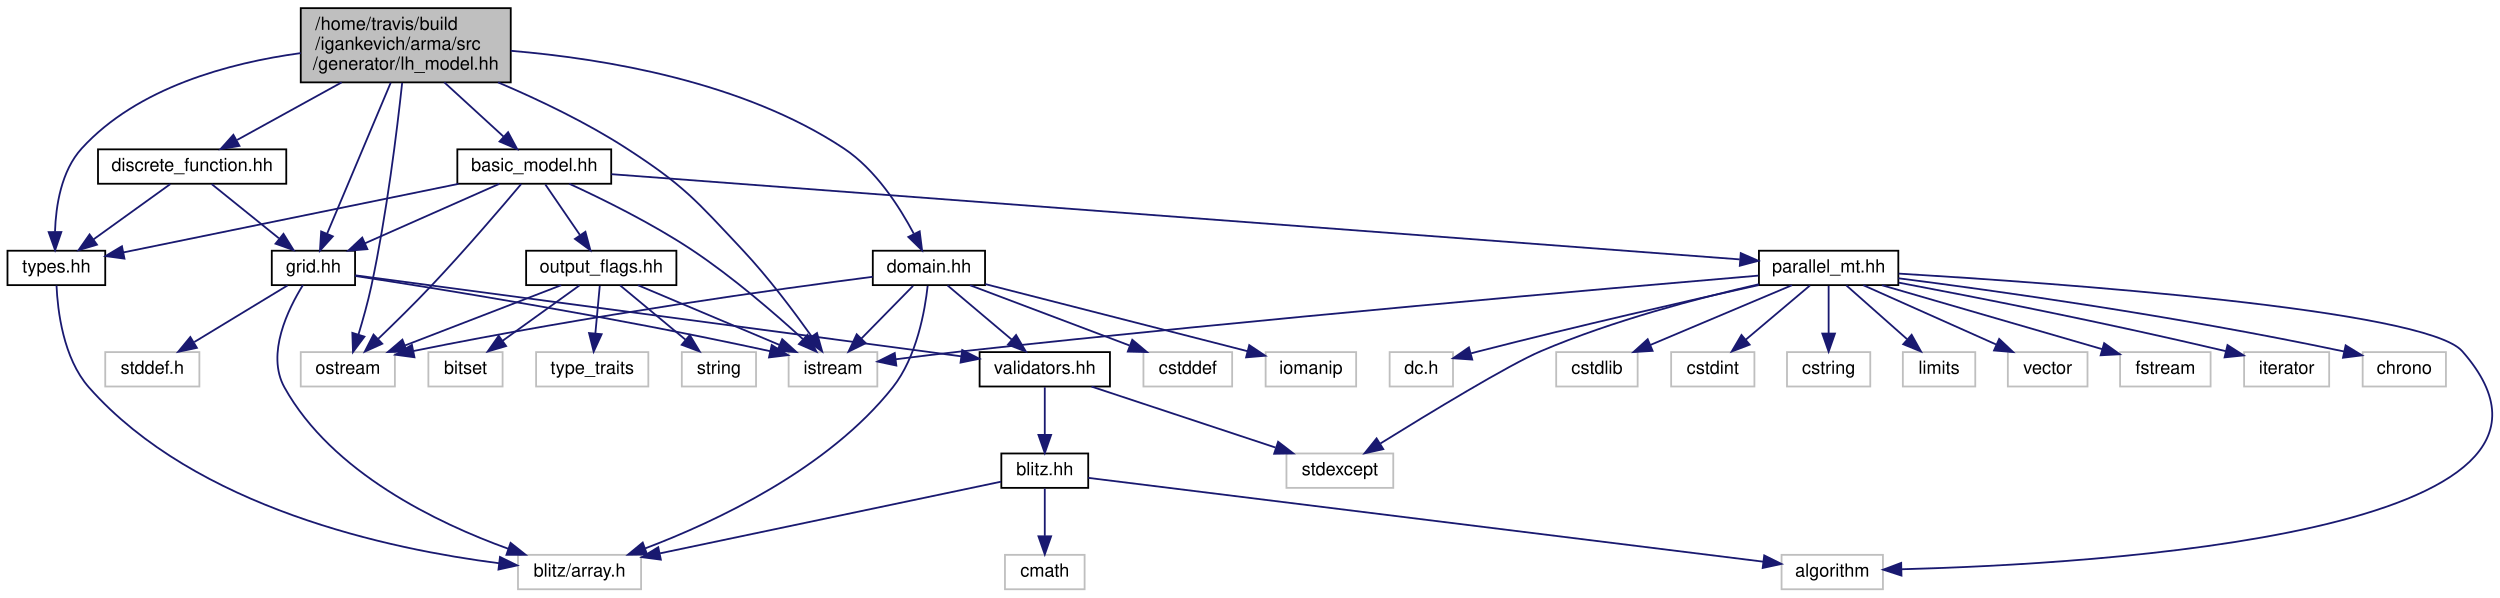
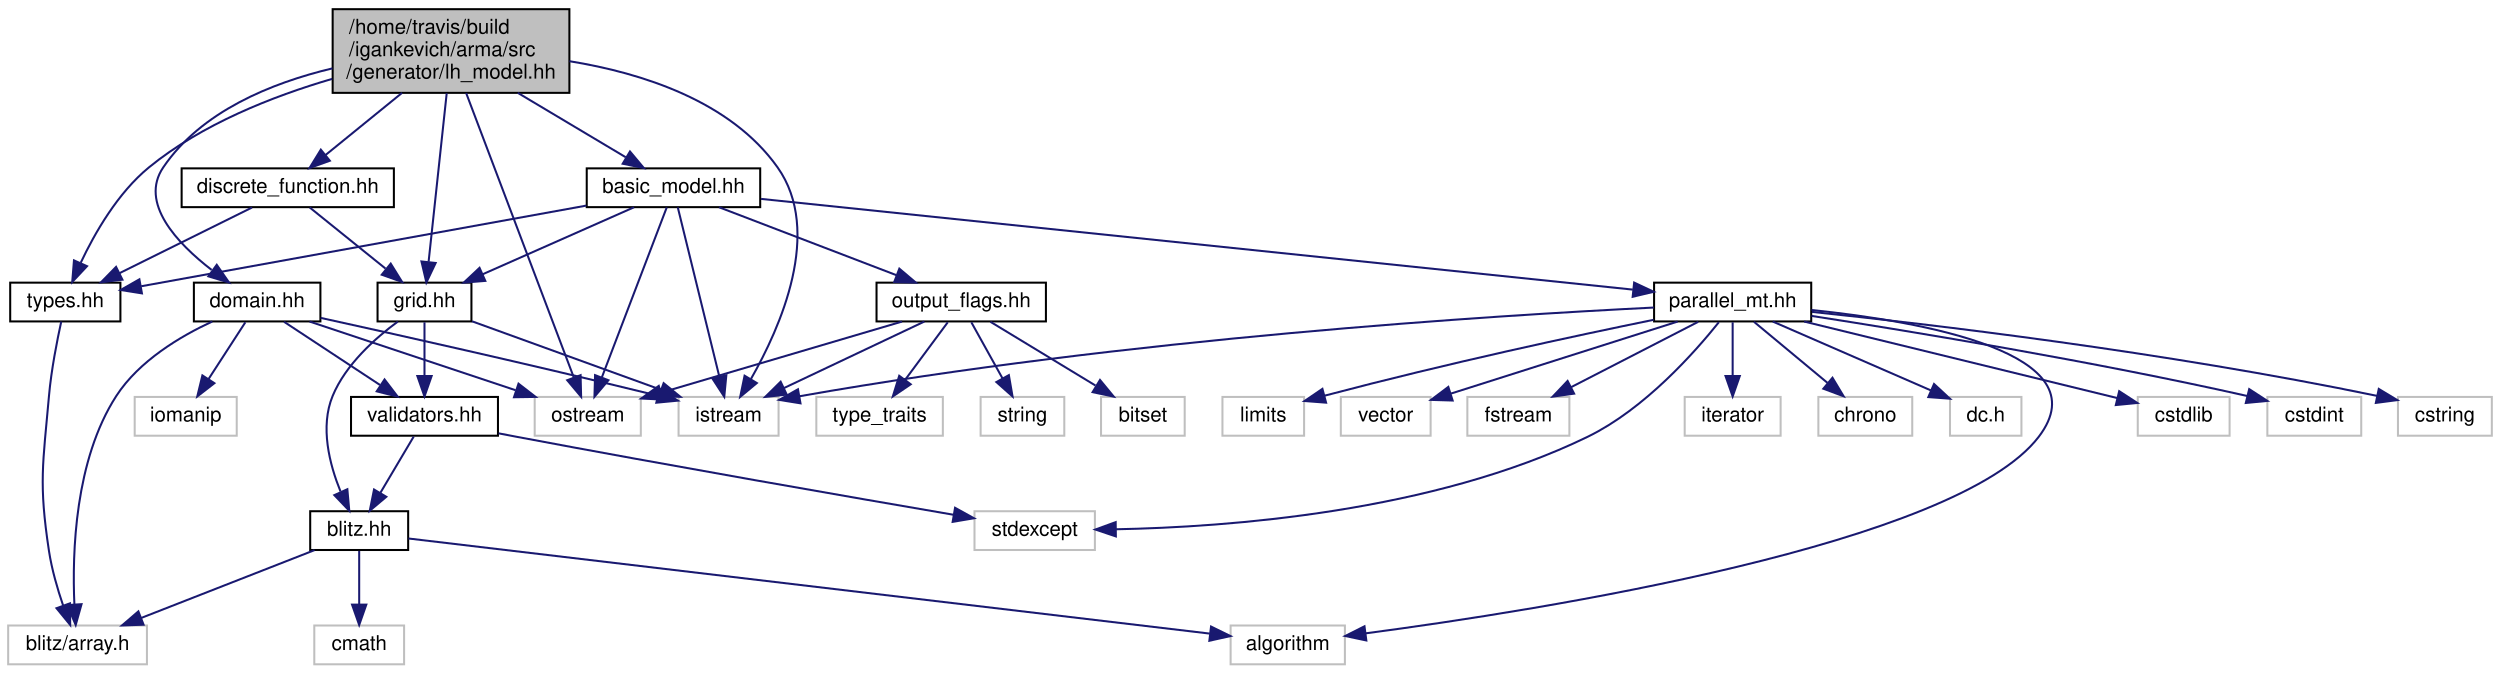
- <svg xmlns="http://www.w3.org/2000/svg" xmlns:xlink="http://www.w3.org/1999/xlink" width="1381pt" height="330pt" viewBox="0.00 0.00 1380.73 330.00">
+ <svg xmlns="http://www.w3.org/2000/svg" xmlns:xlink="http://www.w3.org/1999/xlink" width="1225pt" height="330pt" viewBox="0.00 0.00 1225.00 330.00">
  <g id="graph0" class="graph" transform="scale(1 1) rotate(0) translate(4 326)">
    <g id="node1" class="node">
-       <polygon fill="#bfbfbf" stroke="black" points="162,-280.5 162,-321.5 278,-321.5 278,-280.5 162,-280.5" />
-       <text text-anchor="start" x="170" y="-309.5" font-family="Helvetica,sans-Serif" font-size="10.00">/home/travis/build</text>
-       <text text-anchor="start" x="170" y="-298.5" font-family="Helvetica,sans-Serif" font-size="10.00">/igankevich/arma/src</text>
-       <text text-anchor="middle" x="220" y="-287.5" font-family="Helvetica,sans-Serif" font-size="10.00">/generator/lh_model.hh</text>
+       <polygon fill="#bfbfbf" stroke="black" points="159,-280.5 159,-321.5 275,-321.5 275,-280.5 159,-280.5" />
+       <text text-anchor="start" x="167" y="-309.5" font-family="Helvetica,sans-Serif" font-size="10.00">/home/travis/build</text>
+       <text text-anchor="start" x="167" y="-298.5" font-family="Helvetica,sans-Serif" font-size="10.00">/igankevich/arma/src</text>
+       <text text-anchor="middle" x="217" y="-287.5" font-family="Helvetica,sans-Serif" font-size="10.00">/generator/lh_model.hh</text>
    </g>
    <g id="node2" class="node">
-       <polygon fill="none" stroke="#bfbfbf" points="431.5,-112.5 431.5,-131.5 480.5,-131.5 480.5,-112.5 431.5,-112.5" />
-       <text text-anchor="middle" x="456" y="-119.5" font-family="Helvetica,sans-Serif" font-size="10.00">istream</text>
+       <polygon fill="none" stroke="#bfbfbf" points="328.5,-112.5 328.5,-131.5 377.5,-131.5 377.5,-112.5 328.5,-112.5" />
+       <text text-anchor="middle" x="353" y="-119.5" font-family="Helvetica,sans-Serif" font-size="10.00">istream</text>
    </g>
    <g id="edge1" class="edge">
-       <path fill="none" stroke="midnightblue" d="M270.98,-280.498C293.533,-270.901 319.894,-258.313 342,-244 373.727,-223.459 380.131,-215.556 406,-188 420.251,-172.819 434.538,-153.77 444.168,-140.226" />
-       <polygon fill="midnightblue" stroke="midnightblue" points="447.168,-142.045 450.034,-131.845 441.433,-138.031 447.168,-142.045" />
+       <path fill="none" stroke="midnightblue" d="M275.036,-296.012C310.773,-290.205 354.01,-276.404 377,-244 399.318,-212.544 378.357,-165.463 363.965,-140.309" />
+       <polygon fill="midnightblue" stroke="midnightblue" points="366.847,-138.309 358.698,-131.539 360.846,-141.913 366.847,-138.309" />
    </g>
    <g id="node3" class="node">
-       <polygon fill="none" stroke="#bfbfbf" points="162,-112.5 162,-131.5 214,-131.5 214,-112.5 162,-112.5" />
-       <text text-anchor="middle" x="188" y="-119.5" font-family="Helvetica,sans-Serif" font-size="10.00">ostream</text>
+       <polygon fill="none" stroke="#bfbfbf" points="258,-112.5 258,-131.5 310,-131.5 310,-112.5 258,-112.5" />
+       <text text-anchor="middle" x="284" y="-119.5" font-family="Helvetica,sans-Serif" font-size="10.00">ostream</text>
    </g>
    <g id="edge2" class="edge">
-       <path fill="none" stroke="midnightblue" d="M218.011,-280.169C215.21,-254.211 209.481,-207.383 201,-168 199.072,-159.045 196.324,-149.259 193.85,-141.106" />
-       <polygon fill="midnightblue" stroke="midnightblue" points="197.181,-140.031 190.849,-131.537 190.502,-142.126 197.181,-140.031" />
+       <path fill="none" stroke="midnightblue" d="M224.426,-280.382C237.523,-245.783 264.534,-174.425 277.184,-141.006" />
+       <polygon fill="midnightblue" stroke="midnightblue" points="280.484,-142.175 280.751,-131.584 273.937,-139.697 280.484,-142.175" />
    </g>
    <g id="node4" class="node">
      <g id="a_node4">
        <a xlink:href="types_8hh.html" target="_top" xlink:title="types.hh">
-           <polygon fill="none" stroke="black" points="0,-168.5 0,-187.5 54,-187.5 54,-168.5 0,-168.5" />
-           <text text-anchor="middle" x="27" y="-175.5" font-family="Helvetica,sans-Serif" font-size="10.00">types.hh</text>
+           <polygon fill="none" stroke="black" points="1,-168.5 1,-187.5 55,-187.5 55,-168.5 1,-168.5" />
+           <text text-anchor="middle" x="28" y="-175.5" font-family="Helvetica,sans-Serif" font-size="10.00">types.hh</text>
        </a>
      </g>
    </g>
    <g id="edge3" class="edge">
-       <path fill="none" stroke="midnightblue" d="M161.98,-296.664C122.387,-291.26 71.734,-277.668 41,-244 29.701,-231.622 26.715,-212.377 26.247,-198.036" />
-       <polygon fill="midnightblue" stroke="midnightblue" points="29.748,-197.828 26.301,-187.81 22.748,-197.791 29.748,-197.828" />
+       <path fill="none" stroke="midnightblue" d="M158.776,-287.355C129.502,-278.802 94.851,-265.115 69,-244 53.7,-231.503 42.383,-211.719 35.56,-197.257" />
+       <polygon fill="midnightblue" stroke="midnightblue" points="38.643,-195.574 31.393,-187.847 32.242,-198.408 38.643,-195.574" />
    </g>
    <g id="node6" class="node">
      <g id="a_node6">
        <a xlink:href="discrete__function_8hh.html" target="_top" xlink:title="discrete_function.hh">
-           <polygon fill="none" stroke="black" points="50,-224.5 50,-243.5 154,-243.5 154,-224.5 50,-224.5" />
-           <text text-anchor="middle" x="102" y="-231.5" font-family="Helvetica,sans-Serif" font-size="10.00">discrete_function.hh</text>
+           <polygon fill="none" stroke="black" points="85,-224.5 85,-243.5 189,-243.5 189,-224.5 85,-224.5" />
+           <text text-anchor="middle" x="137" y="-231.5" font-family="Helvetica,sans-Serif" font-size="10.00">discrete_function.hh</text>
        </a>
      </g>
    </g>
    <g id="edge5" class="edge">
-       <path fill="none" stroke="midnightblue" d="M184.596,-280.498C165.983,-270.245 143.618,-257.925 126.857,-248.693" />
-       <polygon fill="midnightblue" stroke="midnightblue" points="128.155,-245.412 117.708,-243.652 124.778,-251.543 128.155,-245.412" />
+       <path fill="none" stroke="midnightblue" d="M192.997,-280.498C180.968,-270.724 166.627,-259.072 155.47,-250.007" />
+       <polygon fill="midnightblue" stroke="midnightblue" points="157.617,-247.242 147.649,-243.652 153.203,-252.675 157.617,-247.242" />
    </g>
    <g id="node7" class="node">
      <g id="a_node7">
        <a xlink:href="grid_8hh.html" target="_top" xlink:title="grid.hh">
-           <polygon fill="none" stroke="black" points="146,-168.5 146,-187.5 192,-187.5 192,-168.5 146,-168.5" />
-           <text text-anchor="middle" x="169" y="-175.5" font-family="Helvetica,sans-Serif" font-size="10.00">grid.hh</text>
-         </a>
-       </g>
-     </g>
-     <g id="edge24" class="edge">
-       <path fill="none" stroke="midnightblue" d="M211.692,-280.29C201.946,-257.166 185.927,-219.16 176.529,-196.864" />
-       <polygon fill="midnightblue" stroke="midnightblue" points="179.723,-195.43 172.614,-187.575 173.273,-198.149 179.723,-195.43" />
-     </g>
-     <g id="node14" class="node">
-       <g id="a_node14">
+           <polygon fill="none" stroke="black" points="181,-168.5 181,-187.5 227,-187.5 227,-168.5 181,-168.5" />
+           <text text-anchor="middle" x="204" y="-175.5" font-family="Helvetica,sans-Serif" font-size="10.00">grid.hh</text>
+         </a>
+       </g>
+     </g>
+     <g id="edge22" class="edge">
+       <path fill="none" stroke="midnightblue" d="M214.882,-280.29C212.432,-257.48 208.425,-220.189 206.018,-197.781" />
+       <polygon fill="midnightblue" stroke="midnightblue" points="209.47,-197.144 204.921,-187.575 202.51,-197.891 209.47,-197.144" />
+     </g>
+     <g id="node13" class="node">
+       <g id="a_node13">
        <a xlink:href="domain_8hh.html" target="_top" xlink:title="domain.hh">
-           <polygon fill="none" stroke="black" points="478,-168.5 478,-187.5 540,-187.5 540,-168.5 478,-168.5" />
-           <text text-anchor="middle" x="509" y="-175.5" font-family="Helvetica,sans-Serif" font-size="10.00">domain.hh</text>
-         </a>
-       </g>
-     </g>
-     <g id="edge17" class="edge">
-       <path fill="none" stroke="midnightblue" d="M278.036,-297.929C330.088,-293.577 406.582,-280.791 462,-244 479.533,-232.36 492.745,-211.811 500.627,-196.928" />
-       <polygon fill="midnightblue" stroke="midnightblue" points="503.893,-198.22 505.22,-187.709 497.628,-195.099 503.893,-198.22" />
-     </g>
-     <g id="node17" class="node">
-       <g id="a_node17">
+           <polygon fill="none" stroke="black" points="91,-168.5 91,-187.5 153,-187.5 153,-168.5 91,-168.5" />
+           <text text-anchor="middle" x="122" y="-175.5" font-family="Helvetica,sans-Serif" font-size="10.00">domain.hh</text>
+         </a>
+       </g>
+     </g>
+     <g id="edge16" class="edge">
+       <path fill="none" stroke="midnightblue" d="M158.908,-292.501C128.815,-285.342 94.565,-271.35 76,-244 64.165,-226.565 82.732,-206.848 99.693,-193.747" />
+       <polygon fill="midnightblue" stroke="midnightblue" points="102.204,-196.25 108.247,-187.547 98.096,-190.582 102.204,-196.25" />
+     </g>
+     <g id="node15" class="node">
+       <g id="a_node15">
        <a xlink:href="basic__model_8hh.html" target="_top" xlink:title="basic_model.hh">
-           <polygon fill="none" stroke="black" points="248.5,-224.5 248.5,-243.5 333.5,-243.5 333.5,-224.5 248.5,-224.5" />
-           <text text-anchor="middle" x="291" y="-231.5" font-family="Helvetica,sans-Serif" font-size="10.00">basic_model.hh</text>
-         </a>
-       </g>
-     </g>
-     <g id="edge25" class="edge">
-       <path fill="none" stroke="midnightblue" d="M241.302,-280.498C251.769,-270.915 264.208,-259.528 274.022,-250.543" />
-       <polygon fill="midnightblue" stroke="midnightblue" points="276.536,-252.987 281.549,-243.652 271.81,-247.824 276.536,-252.987" />
+           <polygon fill="none" stroke="black" points="283.5,-224.5 283.5,-243.5 368.5,-243.5 368.5,-224.5 283.5,-224.5" />
+           <text text-anchor="middle" x="326" y="-231.5" font-family="Helvetica,sans-Serif" font-size="10.00">basic_model.hh</text>
+         </a>
+       </g>
+     </g>
+     <g id="edge23" class="edge">
+       <path fill="none" stroke="midnightblue" d="M249.704,-280.498C266.737,-270.34 287.171,-258.155 302.603,-248.952" />
+       <polygon fill="midnightblue" stroke="midnightblue" points="304.694,-251.78 311.49,-243.652 301.109,-245.768 304.694,-251.78" />
    </g>
    <g id="node5" class="node">
-       <polygon fill="none" stroke="#bfbfbf" points="282,-0.5 282,-19.5 350,-19.5 350,-0.5 282,-0.5" />
-       <text text-anchor="middle" x="316" y="-7.5" font-family="Helvetica,sans-Serif" font-size="10.00">blitz/array.h</text>
+       <polygon fill="none" stroke="#bfbfbf" points="0,-0.5 0,-19.5 68,-19.5 68,-0.5 0,-0.5" />
+       <text text-anchor="middle" x="34" y="-7.5" font-family="Helvetica,sans-Serif" font-size="10.00">blitz/array.h</text>
    </g>
    <g id="edge4" class="edge">
-       <path fill="none" stroke="midnightblue" d="M27.084,-168.298C27.675,-154.659 30.731,-128.143 45,-112 103.94,-45.32 211.174,-22.558 271.573,-14.863" />
-       <polygon fill="midnightblue" stroke="midnightblue" points="272.051,-18.331 281.567,-13.673 271.223,-11.38 272.051,-18.331" />
+       <path fill="none" stroke="midnightblue" d="M26.013,-168.433C24.033,-159.424 21.129,-144.805 20,-132 17.032,-98.353 14.925,-89.394 20,-56 21.367,-47.001 24.19,-37.325 26.945,-29.26" />
+       <polygon fill="midnightblue" stroke="midnightblue" points="30.265,-30.372 30.4,-19.778 23.688,-27.976 30.265,-30.372" />
    </g>
    <g id="edge6" class="edge">
-       <path fill="none" stroke="midnightblue" d="M89.95,-224.324C78.537,-216.107 61.169,-203.602 47.565,-193.807" />
-       <polygon fill="midnightblue" stroke="midnightblue" points="49.43,-190.837 39.269,-187.834 45.34,-196.517 49.43,-190.837" />
+       <path fill="none" stroke="midnightblue" d="M119.487,-224.324C101.928,-215.625 74.669,-202.12 54.469,-192.113" />
+       <polygon fill="midnightblue" stroke="midnightblue" points="55.984,-188.958 45.469,-187.655 52.876,-195.23 55.984,-188.958" />
    </g>
    <g id="edge7" class="edge">
-       <path fill="none" stroke="midnightblue" d="M112.765,-224.324C122.766,-216.263 137.887,-204.077 149.93,-194.369" />
-       <polygon fill="midnightblue" stroke="midnightblue" points="152.45,-196.834 158.039,-187.834 148.057,-191.384 152.45,-196.834" />
+       <path fill="none" stroke="midnightblue" d="M147.765,-224.324C157.766,-216.263 172.887,-204.077 184.93,-194.369" />
+       <polygon fill="midnightblue" stroke="midnightblue" points="187.45,-196.834 193.039,-187.834 183.057,-191.384 187.45,-196.834" />
+     </g>
+     <g id="edge8" class="edge">
+       <path fill="none" stroke="midnightblue" d="M227.281,-168.562C252.175,-159.541 291.855,-145.16 319.971,-134.97" />
+       <polygon fill="midnightblue" stroke="midnightblue" points="321.181,-138.254 329.391,-131.556 318.796,-131.673 321.181,-138.254" />
+     </g>
+     <g id="node8" class="node">
+       <g id="a_node8">
+         <a xlink:href="blitz_8hh.html" target="_top" xlink:title="blitz.hh">
+           <polygon fill="none" stroke="black" points="148,-56.5 148,-75.5 196,-75.5 196,-56.5 148,-56.5" />
+           <text text-anchor="middle" x="172" y="-63.5" font-family="Helvetica,sans-Serif" font-size="10.00">blitz.hh</text>
+         </a>
+       </g>
    </g>
    <g id="edge9" class="edge">
-       <path fill="none" stroke="midnightblue" d="M192.15,-173.54C235.249,-166.957 330.885,-151.695 421.314,-131.996" />
-       <polygon fill="midnightblue" stroke="midnightblue" points="422.162,-135.393 431.175,-129.825 420.657,-128.557 422.162,-135.393" />
-     </g>
-     <g id="edge10" class="edge">
-       <path fill="none" stroke="midnightblue" d="M163.183,-168.479C155.138,-155.537 142.711,-130.48 153,-112 179.201,-64.942 237.388,-37.024 276.667,-22.849" />
-       <polygon fill="midnightblue" stroke="midnightblue" points="277.914,-26.121 286.215,-19.538 275.62,-19.507 277.914,-26.121" />
-     </g>
-     <g id="node8" class="node">
-       <polygon fill="none" stroke="#bfbfbf" points="54,-112.5 54,-131.5 106,-131.5 106,-112.5 54,-112.5" />
-       <text text-anchor="middle" x="80" y="-119.5" font-family="Helvetica,sans-Serif" font-size="10.00">stddef.h</text>
-     </g>
-     <g id="edge8" class="edge">
-       <path fill="none" stroke="midnightblue" d="M154.701,-168.324C140.817,-159.9 119.508,-146.971 103.196,-137.074" />
-       <polygon fill="midnightblue" stroke="midnightblue" points="104.629,-133.85 94.264,-131.655 100.998,-139.834 104.629,-133.85" />
-     </g>
-     <g id="node9" class="node">
-       <g id="a_node9">
-         <a xlink:href="validators_8hh.html" target="_top" xlink:title="validators.hh">
-           <polygon fill="none" stroke="black" points="537,-112.5 537,-131.5 609,-131.5 609,-112.5 537,-112.5" />
-           <text text-anchor="middle" x="573" y="-119.5" font-family="Helvetica,sans-Serif" font-size="10.00">validators.hh</text>
-         </a>
-       </g>
-     </g>
-     <g id="edge11" class="edge">
-       <path fill="none" stroke="midnightblue" d="M192.172,-173.903C256.86,-165.256 440.304,-140.737 526.796,-129.176" />
-       <polygon fill="midnightblue" stroke="midnightblue" points="527.4,-132.626 536.848,-127.832 526.473,-125.688 527.4,-132.626" />
-     </g>
-     <g id="node10" class="node">
-       <polygon fill="none" stroke="#bfbfbf" points="706.5,-56.5 706.5,-75.5 765.5,-75.5 765.5,-56.5 706.5,-56.5" />
-       <text text-anchor="middle" x="736" y="-63.5" font-family="Helvetica,sans-Serif" font-size="10.00">stdexcept</text>
-     </g>
-     <g id="edge12" class="edge">
-       <path fill="none" stroke="midnightblue" d="M598.828,-112.444C626.249,-103.359 669.777,-88.939 700.432,-78.783" />
-       <polygon fill="midnightblue" stroke="midnightblue" points="701.901,-81.984 710.293,-75.516 699.7,-75.339 701.901,-81.984" />
+       <path fill="none" stroke="midnightblue" d="M190.936,-168.436C180.086,-160.471 165.427,-147.515 159,-132 152.745,-116.899 157.432,-98.546 162.845,-85.199" />
+       <polygon fill="midnightblue" stroke="midnightblue" points="166.2,-86.277 167.147,-75.725 159.826,-83.383 166.2,-86.277" />
    </g>
    <g id="node11" class="node">
      <g id="a_node11">
-         <a xlink:href="blitz_8hh.html" target="_top" xlink:title="blitz.hh">
-           <polygon fill="none" stroke="black" points="549,-56.5 549,-75.5 597,-75.5 597,-56.5 549,-56.5" />
-           <text text-anchor="middle" x="573" y="-63.5" font-family="Helvetica,sans-Serif" font-size="10.00">blitz.hh</text>
+         <a xlink:href="validators_8hh.html" target="_top" xlink:title="validators.hh">
+           <polygon fill="none" stroke="black" points="168,-112.5 168,-131.5 240,-131.5 240,-112.5 168,-112.5" />
+           <text text-anchor="middle" x="204" y="-119.5" font-family="Helvetica,sans-Serif" font-size="10.00">validators.hh</text>
        </a>
      </g>
    </g>
    <g id="edge13" class="edge">
-       <path fill="none" stroke="midnightblue" d="M573,-112.083C573,-105.006 573,-94.861 573,-85.987" />
-       <polygon fill="midnightblue" stroke="midnightblue" points="576.5,-85.751 573,-75.751 569.5,-85.751 576.5,-85.751" />
-     </g>
-     <g id="edge16" class="edge">
-       <path fill="none" stroke="midnightblue" d="M548.822,-59.92C505.74,-50.868 415.105,-31.823 360.496,-20.349" />
-       <polygon fill="midnightblue" stroke="midnightblue" points="360.915,-16.861 350.409,-18.23 359.476,-23.712 360.915,-16.861" />
+       <path fill="none" stroke="midnightblue" d="M204,-168.083C204,-161.006 204,-150.861 204,-141.986" />
+       <polygon fill="midnightblue" stroke="midnightblue" points="207.5,-141.751 204,-131.751 200.5,-141.751 207.5,-141.751" />
+     </g>
+     <g id="edge11" class="edge">
+       <path fill="none" stroke="midnightblue" d="M150.133,-56.444C127.221,-47.478 91.025,-33.314 65.133,-23.183" />
+       <polygon fill="midnightblue" stroke="midnightblue" points="66.352,-19.901 55.764,-19.516 63.801,-26.42 66.352,-19.901" />
+     </g>
+     <g id="node9" class="node">
+       <polygon fill="none" stroke="#bfbfbf" points="599,-0.5 599,-19.5 655,-19.5 655,-0.5 599,-0.5" />
+       <text text-anchor="middle" x="627" y="-7.5" font-family="Helvetica,sans-Serif" font-size="10.00">algorithm</text>
+     </g>
+     <g id="edge10" class="edge">
+       <path fill="none" stroke="midnightblue" d="M196.142,-62.135C270.719,-53.284 497.869,-26.325 588.787,-15.535" />
+       <polygon fill="midnightblue" stroke="midnightblue" points="589.41,-18.986 598.928,-14.332 588.585,-12.035 589.41,-18.986" />
+     </g>
+     <g id="node10" class="node">
+       <polygon fill="none" stroke="#bfbfbf" points="150,-0.5 150,-19.5 194,-19.5 194,-0.5 150,-0.5" />
+       <text text-anchor="middle" x="172" y="-7.5" font-family="Helvetica,sans-Serif" font-size="10.00">cmath</text>
+     </g>
+     <g id="edge12" class="edge">
+       <path fill="none" stroke="midnightblue" d="M172,-56.083C172,-49.006 172,-38.861 172,-29.986" />
+       <polygon fill="midnightblue" stroke="midnightblue" points="175.5,-29.751 172,-19.751 168.5,-29.751 175.5,-29.751" />
+     </g>
+     <g id="edge15" class="edge">
+       <path fill="none" stroke="midnightblue" d="M198.716,-112.083C194.289,-104.613 187.837,-93.724 182.382,-84.52" />
+       <polygon fill="midnightblue" stroke="midnightblue" points="185.295,-82.57 177.186,-75.751 179.273,-86.138 185.295,-82.57" />
    </g>
    <g id="node12" class="node">
-       <polygon fill="none" stroke="#bfbfbf" points="551,-0.5 551,-19.5 595,-19.5 595,-0.5 551,-0.5" />
-       <text text-anchor="middle" x="573" y="-7.5" font-family="Helvetica,sans-Serif" font-size="10.00">cmath</text>
+       <polygon fill="none" stroke="#bfbfbf" points="473.5,-56.5 473.5,-75.5 532.5,-75.5 532.5,-56.5 473.5,-56.5" />
+       <text text-anchor="middle" x="503" y="-63.5" font-family="Helvetica,sans-Serif" font-size="10.00">stdexcept</text>
    </g>
    <g id="edge14" class="edge">
-       <path fill="none" stroke="midnightblue" d="M573,-56.083C573,-49.006 573,-38.861 573,-29.986" />
-       <polygon fill="midnightblue" stroke="midnightblue" points="576.5,-29.751 573,-19.751 569.5,-29.751 576.5,-29.751" />
-     </g>
-     <g id="node13" class="node">
-       <polygon fill="none" stroke="#bfbfbf" points="980,-0.5 980,-19.5 1036,-19.5 1036,-0.5 980,-0.5" />
-       <text text-anchor="middle" x="1008" y="-7.5" font-family="Helvetica,sans-Serif" font-size="10.00">algorithm</text>
-     </g>
-     <g id="edge15" class="edge">
-       <path fill="none" stroke="midnightblue" d="M597.007,-62.02C668.806,-53.107 882.316,-26.602 969.883,-15.732" />
-       <polygon fill="midnightblue" stroke="midnightblue" points="970.427,-19.191 979.92,-14.486 969.564,-12.245 970.427,-19.191" />
+       <path fill="none" stroke="midnightblue" d="M240.336,-113.661C243.266,-113.091 246.181,-112.531 249,-112 324.598,-97.745 413.109,-82.359 463.163,-73.778" />
+       <polygon fill="midnightblue" stroke="midnightblue" points="463.976,-77.19 473.242,-72.053 462.795,-70.29 463.976,-77.19" />
+     </g>
+     <g id="edge17" class="edge">
+       <path fill="none" stroke="midnightblue" d="M153.127,-170.235C190.123,-162.118 253.958,-147.878 318.243,-132.122" />
+       <polygon fill="midnightblue" stroke="midnightblue" points="319.27,-135.474 328.143,-129.685 317.596,-128.677 319.27,-135.474" />
+     </g>
+     <g id="edge18" class="edge">
+       <path fill="none" stroke="midnightblue" d="M147.669,-168.444C174.923,-159.359 218.184,-144.939 248.651,-134.783" />
+       <polygon fill="midnightblue" stroke="midnightblue" points="250.071,-137.999 258.451,-131.516 247.857,-131.358 250.071,-137.999" />
+     </g>
+     <g id="edge20" class="edge">
+       <path fill="none" stroke="midnightblue" d="M100.031,-168.473C84.338,-161.199 64.111,-149.17 53,-132 32.664,-100.572 31.311,-55.151 32.451,-29.842" />
+       <polygon fill="midnightblue" stroke="midnightblue" points="35.951,-29.953 33.09,-19.751 28.965,-29.51 35.951,-29.953" />
+     </g>
+     <g id="edge21" class="edge">
+       <path fill="none" stroke="midnightblue" d="M135.175,-168.324C147.847,-159.979 167.233,-147.212 182.206,-137.352" />
+       <polygon fill="midnightblue" stroke="midnightblue" points="184.431,-140.078 190.858,-131.655 180.581,-134.231 184.431,-140.078" />
+     </g>
+     <g id="node14" class="node">
+       <polygon fill="none" stroke="#bfbfbf" points="62,-112.5 62,-131.5 112,-131.5 112,-112.5 62,-112.5" />
+       <text text-anchor="middle" x="87" y="-119.5" font-family="Helvetica,sans-Serif" font-size="10.00">iomanip</text>
    </g>
    <g id="edge19" class="edge">
-       <path fill="none" stroke="midnightblue" d="M500.248,-168.083C492.53,-160.22 481.095,-148.569 471.783,-139.081" />
-       <polygon fill="midnightblue" stroke="midnightblue" points="474.092,-136.436 464.589,-131.751 469.096,-141.34 474.092,-136.436" />
-     </g>
-     <g id="edge20" class="edge">
-       <path fill="none" stroke="midnightblue" d="M477.93,-173.102C426.974,-166.497 322.299,-152.033 224.373,-132.124" />
-       <polygon fill="midnightblue" stroke="midnightblue" points="224.811,-128.64 214.31,-130.053 223.4,-135.497 224.811,-128.64" />
-     </g>
-     <g id="edge22" class="edge">
-       <path fill="none" stroke="midnightblue" d="M508.299,-168.067C506.827,-154.587 502.351,-128.837 489,-112 453.243,-66.906 391.428,-37.909 352.183,-23.04" />
-       <polygon fill="midnightblue" stroke="midnightblue" points="353.315,-19.727 342.722,-19.563 350.901,-26.297 353.315,-19.727" />
-     </g>
-     <g id="edge23" class="edge">
-       <path fill="none" stroke="midnightblue" d="M519.283,-168.324C528.836,-160.263 543.28,-148.077 554.784,-138.369" />
-       <polygon fill="midnightblue" stroke="midnightblue" points="557.144,-140.958 562.53,-131.834 552.63,-135.608 557.144,-140.958" />
-     </g>
-     <g id="node15" class="node">
-       <polygon fill="none" stroke="#bfbfbf" points="627.5,-112.5 627.5,-131.5 676.5,-131.5 676.5,-112.5 627.5,-112.5" />
-       <text text-anchor="middle" x="652" y="-119.5" font-family="Helvetica,sans-Serif" font-size="10.00">cstddef</text>
-     </g>
-     <g id="edge18" class="edge">
-       <path fill="none" stroke="midnightblue" d="M531.659,-168.444C555.402,-159.478 592.909,-145.314 619.738,-135.183" />
-       <polygon fill="midnightblue" stroke="midnightblue" points="621.329,-138.324 629.447,-131.516 618.856,-131.775 621.329,-138.324" />
+       <path fill="none" stroke="midnightblue" d="M116.22,-168.083C111.328,-160.534 104.173,-149.495 98.167,-140.23" />
+       <polygon fill="midnightblue" stroke="midnightblue" points="101.048,-138.239 92.672,-131.751 95.174,-142.046 101.048,-138.239" />
+     </g>
+     <g id="edge24" class="edge">
+       <path fill="none" stroke="midnightblue" d="M328.119,-224.368C332.476,-206.617 342.527,-165.666 348.435,-141.597" />
+       <polygon fill="midnightblue" stroke="midnightblue" points="351.906,-142.137 350.891,-131.591 345.108,-140.469 351.906,-142.137" />
+     </g>
+     <g id="edge25" class="edge">
+       <path fill="none" stroke="midnightblue" d="M322.704,-224.368C315.865,-206.456 300.007,-164.923 290.853,-140.948" />
+       <polygon fill="midnightblue" stroke="midnightblue" points="294.117,-139.685 287.28,-131.591 287.578,-142.182 294.117,-139.685" />
+     </g>
+     <g id="edge46" class="edge">
+       <path fill="none" stroke="midnightblue" d="M283.304,-225.263C224.792,-214.66 120.645,-195.788 65.177,-185.737" />
+       <polygon fill="midnightblue" stroke="midnightblue" points="65.548,-182.247 55.085,-183.908 64.3,-189.135 65.548,-182.247" />
+     </g>
+     <g id="edge26" class="edge">
+       <path fill="none" stroke="midnightblue" d="M306.669,-224.444C286.68,-215.596 255.257,-201.687 232.436,-191.586" />
+       <polygon fill="midnightblue" stroke="midnightblue" points="233.802,-188.363 223.241,-187.516 230.968,-194.764 233.802,-188.363" />
    </g>
    <g id="node16" class="node">
-       <polygon fill="none" stroke="#bfbfbf" points="695,-112.5 695,-131.5 745,-131.5 745,-112.5 695,-112.5" />
-       <text text-anchor="middle" x="720" y="-119.5" font-family="Helvetica,sans-Serif" font-size="10.00">iomanip</text>
-     </g>
-     <g id="edge21" class="edge">
-       <path fill="none" stroke="midnightblue" d="M540.16,-169.047C575.339,-160.064 634.287,-145.004 685,-132 685.099,-131.975 685.198,-131.949 685.297,-131.924" />
-       <polygon fill="midnightblue" stroke="midnightblue" points="685.95,-135.37 694.766,-129.493 684.21,-128.59 685.95,-135.37" />
-     </g>
-     <g id="edge26" class="edge">
-       <path fill="none" stroke="midnightblue" d="M310.337,-224.481C328.427,-216.172 355.899,-202.672 378,-188 400.552,-173.029 424.115,-152.63 439.36,-138.702" />
-       <polygon fill="midnightblue" stroke="midnightblue" points="441.957,-141.069 446.916,-131.706 437.2,-135.933 441.957,-141.069" />
+       <g id="a_node16">
+         <a xlink:href="output__flags_8hh.html" target="_top" xlink:title="output_flags.hh">
+           <polygon fill="none" stroke="black" points="425.5,-168.5 425.5,-187.5 508.5,-187.5 508.5,-168.5 425.5,-168.5" />
+           <text text-anchor="middle" x="467" y="-175.5" font-family="Helvetica,sans-Serif" font-size="10.00">output_flags.hh</text>
+         </a>
+       </g>
    </g>
    <g id="edge27" class="edge">
-       <path fill="none" stroke="midnightblue" d="M283.823,-224.402C273.209,-211.782 252.576,-187.617 234,-168 224.59,-158.063 213.653,-147.332 204.804,-138.842" />
-       <polygon fill="midnightblue" stroke="midnightblue" points="207.025,-136.124 197.37,-131.763 202.198,-141.193 207.025,-136.124" />
-     </g>
-     <g id="edge48" class="edge">
-       <path fill="none" stroke="midnightblue" d="M249.168,-224.444C198.131,-214.004 112.645,-196.518 63.937,-186.555" />
-       <polygon fill="midnightblue" stroke="midnightblue" points="64.626,-183.124 54.127,-184.549 63.223,-189.982 64.626,-183.124" />
+       <path fill="none" stroke="midnightblue" d="M348.342,-224.444C371.753,-215.478 408.736,-201.314 435.19,-191.183" />
+       <polygon fill="midnightblue" stroke="midnightblue" points="436.676,-194.361 444.763,-187.516 434.172,-187.824 436.676,-194.361" />
+     </g>
+     <g id="node20" class="node">
+       <g id="a_node20">
+         <a xlink:href="parallel__mt_8hh.html" target="_top" xlink:title="parallel_mt.hh">
+           <polygon fill="none" stroke="black" points="806.5,-168.5 806.5,-187.5 883.5,-187.5 883.5,-168.5 806.5,-168.5" />
+           <text text-anchor="middle" x="845" y="-175.5" font-family="Helvetica,sans-Serif" font-size="10.00">parallel_mt.hh</text>
+         </a>
+       </g>
+     </g>
+     <g id="edge33" class="edge">
+       <path fill="none" stroke="midnightblue" d="M368.913,-228.535C464.615,-218.578 695.012,-194.606 796.083,-184.09" />
+       <polygon fill="midnightblue" stroke="midnightblue" points="796.731,-187.541 806.315,-183.025 796.007,-180.579 796.731,-187.541" />
    </g>
    <g id="edge28" class="edge">
-       <path fill="none" stroke="midnightblue" d="M271.669,-224.444C251.68,-215.596 220.257,-201.687 197.436,-191.586" />
-       <polygon fill="midnightblue" stroke="midnightblue" points="198.802,-188.363 188.241,-187.516 195.968,-194.764 198.802,-188.363" />
+       <path fill="none" stroke="midnightblue" d="M448.936,-168.444C430.425,-159.675 401.419,-145.935 380.145,-135.858" />
+       <polygon fill="midnightblue" stroke="midnightblue" points="381.515,-132.634 370.979,-131.516 378.518,-138.96 381.515,-132.634" />
+     </g>
+     <g id="edge29" class="edge">
+       <path fill="none" stroke="midnightblue" d="M438.003,-168.444C405.99,-158.997 354.424,-143.781 319.887,-133.59" />
+       <polygon fill="midnightblue" stroke="midnightblue" points="320.775,-130.202 310.193,-130.729 318.793,-136.916 320.775,-130.202" />
+     </g>
+     <g id="node17" class="node">
+       <polygon fill="none" stroke="#bfbfbf" points="535.5,-112.5 535.5,-131.5 576.5,-131.5 576.5,-112.5 535.5,-112.5" />
+       <text text-anchor="middle" x="556" y="-119.5" font-family="Helvetica,sans-Serif" font-size="10.00">bitset</text>
+     </g>
+     <g id="edge30" class="edge">
+       <path fill="none" stroke="midnightblue" d="M481.299,-168.324C495.183,-159.9 516.492,-146.971 532.804,-137.074" />
+       <polygon fill="midnightblue" stroke="midnightblue" points="535.002,-139.834 541.736,-131.655 531.371,-133.85 535.002,-139.834" />
    </g>
    <g id="node18" class="node">
-       <g id="a_node18">
-         <a xlink:href="output__flags_8hh.html" target="_top" xlink:title="output_flags.hh">
-           <polygon fill="none" stroke="black" points="286.5,-168.5 286.5,-187.5 369.5,-187.5 369.5,-168.5 286.5,-168.5" />
-           <text text-anchor="middle" x="328" y="-175.5" font-family="Helvetica,sans-Serif" font-size="10.00">output_flags.hh</text>
-         </a>
-       </g>
-     </g>
-     <g id="edge29" class="edge">
-       <path fill="none" stroke="midnightblue" d="M297.11,-224.083C302.282,-216.534 309.846,-205.495 316.194,-196.23" />
-       <polygon fill="midnightblue" stroke="midnightblue" points="319.239,-197.979 322.004,-187.751 313.464,-194.022 319.239,-197.979" />
+       <polygon fill="none" stroke="#bfbfbf" points="396,-112.5 396,-131.5 458,-131.5 458,-112.5 396,-112.5" />
+       <text text-anchor="middle" x="427" y="-119.5" font-family="Helvetica,sans-Serif" font-size="10.00">type_traits</text>
+     </g>
+     <g id="edge31" class="edge">
+       <path fill="none" stroke="midnightblue" d="M460.395,-168.083C454.745,-160.455 446.455,-149.264 439.549,-139.941" />
+       <polygon fill="midnightblue" stroke="midnightblue" points="442.247,-137.703 433.482,-131.751 436.622,-141.87 442.247,-137.703" />
+     </g>
+     <g id="node19" class="node">
+       <polygon fill="none" stroke="#bfbfbf" points="476.5,-112.5 476.5,-131.5 517.5,-131.5 517.5,-112.5 476.5,-112.5" />
+       <text text-anchor="middle" x="497" y="-119.5" font-family="Helvetica,sans-Serif" font-size="10.00">string</text>
+     </g>
+     <g id="edge32" class="edge">
+       <path fill="none" stroke="midnightblue" d="M471.954,-168.083C476.104,-160.613 482.153,-149.724 487.267,-140.52" />
+       <polygon fill="midnightblue" stroke="midnightblue" points="490.341,-142.192 492.138,-131.751 484.222,-138.793 490.341,-142.192" />
+     </g>
+     <g id="edge38" class="edge">
+       <path fill="none" stroke="midnightblue" d="M806.411,-175.306C728.86,-171.452 548.514,-160.22 387.844,-131.856" />
+       <polygon fill="midnightblue" stroke="midnightblue" points="388.24,-128.371 377.779,-130.052 387.005,-135.262 388.24,-128.371" />
+     </g>
+     <g id="edge35" class="edge">
+       <path fill="none" stroke="midnightblue" d="M883.653,-174.097C937.781,-168.514 1026.23,-152.963 995,-112 954.653,-59.087 751.051,-27.027 665.233,-15.673" />
+       <polygon fill="midnightblue" stroke="midnightblue" points="665.498,-12.178 655.13,-14.36 664.596,-19.119 665.498,-12.178" />
+     </g>
+     <g id="edge40" class="edge">
+       <path fill="none" stroke="midnightblue" d="M838.247,-168.129C826.765,-153.752 801.95,-125.602 774,-112 698.058,-75.041 597.504,-67.681 542.728,-66.656" />
+       <polygon fill="midnightblue" stroke="midnightblue" points="542.77,-63.156 532.727,-66.531 542.682,-70.156 542.77,-63.156" />
+     </g>
+     <g id="node21" class="node">
+       <polygon fill="none" stroke="#bfbfbf" points="1043.5,-112.5 1043.5,-131.5 1088.5,-131.5 1088.5,-112.5 1043.5,-112.5" />
+       <text text-anchor="middle" x="1066" y="-119.5" font-family="Helvetica,sans-Serif" font-size="10.00">cstdlib</text>
+     </g>
+     <g id="edge34" class="edge">
+       <path fill="none" stroke="midnightblue" d="M880.018,-168.444C922.206,-158.135 992.513,-140.956 1033.53,-130.934" />
+       <polygon fill="midnightblue" stroke="midnightblue" points="1034.41,-134.322 1043.29,-128.549 1032.75,-127.522 1034.41,-134.322" />
    </g>
    <g id="node22" class="node">
-       <g id="a_node22">
-         <a xlink:href="parallel__mt_8hh.html" target="_top" xlink:title="parallel_mt.hh">
-           <polygon fill="none" stroke="black" points="967.5,-168.5 967.5,-187.5 1044.5,-187.5 1044.5,-168.5 967.5,-168.5" />
-           <text text-anchor="middle" x="1006" y="-175.5" font-family="Helvetica,sans-Serif" font-size="10.00">parallel_mt.hh</text>
-         </a>
-       </g>
-     </g>
-     <g id="edge35" class="edge">
-       <path fill="none" stroke="midnightblue" d="M333.585,-229.784C458.573,-220.344 823.929,-192.751 956.889,-182.709" />
-       <polygon fill="midnightblue" stroke="midnightblue" points="957.462,-186.176 967.17,-181.933 956.935,-179.196 957.462,-186.176" />
-     </g>
-     <g id="edge30" class="edge">
-       <path fill="none" stroke="midnightblue" d="M348.282,-168.444C369.347,-159.557 402.517,-145.563 426.486,-135.451" />
-       <polygon fill="midnightblue" stroke="midnightblue" points="427.96,-138.628 435.813,-131.516 425.239,-132.179 427.96,-138.628" />
-     </g>
-     <g id="edge31" class="edge">
-       <path fill="none" stroke="midnightblue" d="M305.817,-168.444C282.572,-159.478 245.851,-145.314 219.585,-135.183" />
-       <polygon fill="midnightblue" stroke="midnightblue" points="220.669,-131.85 210.08,-131.516 218.15,-138.381 220.669,-131.85" />
-     </g>
-     <g id="node19" class="node">
-       <polygon fill="none" stroke="#bfbfbf" points="232.5,-112.5 232.5,-131.5 273.5,-131.5 273.5,-112.5 232.5,-112.5" />
-       <text text-anchor="middle" x="253" y="-119.5" font-family="Helvetica,sans-Serif" font-size="10.00">bitset</text>
-     </g>
-     <g id="edge32" class="edge">
-       <path fill="none" stroke="midnightblue" d="M315.95,-168.324C304.537,-160.107 287.169,-147.602 273.565,-137.807" />
-       <polygon fill="midnightblue" stroke="midnightblue" points="275.43,-134.837 265.269,-131.834 271.34,-140.517 275.43,-134.837" />
-     </g>
-     <g id="node20" class="node">
-       <polygon fill="none" stroke="#bfbfbf" points="292,-112.5 292,-131.5 354,-131.5 354,-112.5 292,-112.5" />
-       <text text-anchor="middle" x="323" y="-119.5" font-family="Helvetica,sans-Serif" font-size="10.00">type_traits</text>
-     </g>
-     <g id="edge33" class="edge">
-       <path fill="none" stroke="midnightblue" d="M327.174,-168.083C326.519,-161.006 325.58,-150.861 324.758,-141.986" />
-       <polygon fill="midnightblue" stroke="midnightblue" points="328.217,-141.386 323.81,-131.751 321.247,-142.031 328.217,-141.386" />
-     </g>
-     <g id="node21" class="node">
-       <polygon fill="none" stroke="#bfbfbf" points="372.5,-112.5 372.5,-131.5 413.5,-131.5 413.5,-112.5 372.5,-112.5" />
-       <text text-anchor="middle" x="393" y="-119.5" font-family="Helvetica,sans-Serif" font-size="10.00">string</text>
-     </g>
-     <g id="edge34" class="edge">
-       <path fill="none" stroke="midnightblue" d="M338.443,-168.324C348.146,-160.263 362.815,-148.077 374.5,-138.369" />
-       <polygon fill="midnightblue" stroke="midnightblue" points="376.911,-140.916 382.367,-131.834 372.438,-135.532 376.911,-140.916" />
-     </g>
-     <g id="edge40" class="edge">
-       <path fill="none" stroke="midnightblue" d="M967.235,-173.754C885.805,-166.847 691.022,-149.858 528,-132 515.797,-130.663 502.45,-129.04 490.6,-127.542" />
-       <polygon fill="midnightblue" stroke="midnightblue" points="491.001,-124.065 480.637,-126.268 490.113,-131.008 491.001,-124.065" />
+       <polygon fill="none" stroke="#bfbfbf" points="1107,-112.5 1107,-131.5 1153,-131.5 1153,-112.5 1107,-112.5" />
+       <text text-anchor="middle" x="1130" y="-119.5" font-family="Helvetica,sans-Serif" font-size="10.00">cstdint</text>
+     </g>
+     <g id="edge36" class="edge">
+       <path fill="none" stroke="midnightblue" d="M883.639,-171.203C933.279,-163.502 1021.99,-148.89 1097,-132 1097.1,-131.977 1097.2,-131.954 1097.3,-131.931" />
+       <polygon fill="midnightblue" stroke="midnightblue" points="1098.11,-135.338 1106.99,-129.559 1096.44,-128.539 1098.11,-135.338" />
+     </g>
+     <g id="node23" class="node">
+       <polygon fill="none" stroke="#bfbfbf" points="1171,-112.5 1171,-131.5 1217,-131.5 1217,-112.5 1171,-112.5" />
+       <text text-anchor="middle" x="1194" y="-119.5" font-family="Helvetica,sans-Serif" font-size="10.00">cstring</text>
+     </g>
+     <g id="edge37" class="edge">
+       <path fill="none" stroke="midnightblue" d="M883.839,-173.172C942.077,-167.066 1055.59,-153.747 1160.84,-132.009" />
+       <polygon fill="midnightblue" stroke="midnightblue" points="1161.6,-135.426 1170.67,-129.949 1160.16,-128.575 1161.6,-135.426" />
+     </g>
+     <g id="node24" class="node">
+       <polygon fill="none" stroke="#bfbfbf" points="595,-112.5 595,-131.5 635,-131.5 635,-112.5 595,-112.5" />
+       <text text-anchor="middle" x="615" y="-119.5" font-family="Helvetica,sans-Serif" font-size="10.00">limits</text>
+     </g>
+     <g id="edge39" class="edge">
+       <path fill="none" stroke="midnightblue" d="M806.242,-169.291C767.661,-161.403 706.575,-148.338 645.089,-132.131" />
+       <polygon fill="midnightblue" stroke="midnightblue" points="645.785,-128.695 635.221,-129.504 643.984,-135.459 645.785,-128.695" />
+     </g>
+     <g id="node25" class="node">
+       <polygon fill="none" stroke="#bfbfbf" points="653,-112.5 653,-131.5 697,-131.5 697,-112.5 653,-112.5" />
+       <text text-anchor="middle" x="675" y="-119.5" font-family="Helvetica,sans-Serif" font-size="10.00">vector</text>
+     </g>
+     <g id="edge41" class="edge">
+       <path fill="none" stroke="midnightblue" d="M818.063,-168.444C787.903,-158.863 739.062,-143.349 706.986,-133.16" />
+       <polygon fill="midnightblue" stroke="midnightblue" points="707.796,-129.745 697.206,-130.054 705.677,-136.417 707.796,-129.745" />
+     </g>
+     <g id="node26" class="node">
+       <polygon fill="none" stroke="#bfbfbf" points="715,-112.5 715,-131.5 765,-131.5 765,-112.5 715,-112.5" />
+       <text text-anchor="middle" x="740" y="-119.5" font-family="Helvetica,sans-Serif" font-size="10.00">fstream</text>
    </g>
    <g id="edge42" class="edge">
-       <path fill="none" stroke="midnightblue" d="M967.484,-168.994C934.692,-161.502 886.721,-148.924 847,-132 829.357,-124.483 785.426,-97.795 758.421,-81.044" />
-       <polygon fill="midnightblue" stroke="midnightblue" points="759.985,-77.894 749.646,-75.581 756.285,-83.837 759.985,-77.894" />
-     </g>
-     <g id="edge37" class="edge">
-       <path fill="none" stroke="midnightblue" d="M1044.71,-174.862C1131.5,-169.673 1335.67,-155.115 1356,-132 1444.72,-31.14 1153.69,-14.331 1046.25,-11.547" />
-       <polygon fill="midnightblue" stroke="midnightblue" points="1046.23,-8.045 1036.15,-11.313 1046.07,-15.044 1046.23,-8.045" />
-     </g>
-     <g id="node23" class="node">
-       <polygon fill="none" stroke="#bfbfbf" points="855.5,-112.5 855.5,-131.5 900.5,-131.5 900.5,-112.5 855.5,-112.5" />
-       <text text-anchor="middle" x="878" y="-119.5" font-family="Helvetica,sans-Serif" font-size="10.00">cstdlib</text>
-     </g>
-     <g id="edge36" class="edge">
-       <path fill="none" stroke="midnightblue" d="M985.718,-168.444C964.653,-159.557 931.483,-145.563 907.514,-135.451" />
-       <polygon fill="midnightblue" stroke="midnightblue" points="908.761,-132.179 898.187,-131.516 906.04,-138.628 908.761,-132.179" />
-     </g>
-     <g id="node24" class="node">
-       <polygon fill="none" stroke="#bfbfbf" points="919,-112.5 919,-131.5 965,-131.5 965,-112.5 919,-112.5" />
-       <text text-anchor="middle" x="942" y="-119.5" font-family="Helvetica,sans-Serif" font-size="10.00">cstdint</text>
-     </g>
-     <g id="edge38" class="edge">
-       <path fill="none" stroke="midnightblue" d="M995.717,-168.324C986.164,-160.263 971.72,-148.077 960.216,-138.369" />
-       <polygon fill="midnightblue" stroke="midnightblue" points="962.37,-135.608 952.47,-131.834 957.856,-140.958 962.37,-135.608" />
-     </g>
-     <g id="node25" class="node">
-       <polygon fill="none" stroke="#bfbfbf" points="983,-112.5 983,-131.5 1029,-131.5 1029,-112.5 983,-112.5" />
-       <text text-anchor="middle" x="1006" y="-119.5" font-family="Helvetica,sans-Serif" font-size="10.00">cstring</text>
-     </g>
-     <g id="edge39" class="edge">
-       <path fill="none" stroke="midnightblue" d="M1006,-168.083C1006,-161.006 1006,-150.861 1006,-141.986" />
-       <polygon fill="midnightblue" stroke="midnightblue" points="1009.5,-141.751 1006,-131.751 1002.5,-141.751 1009.5,-141.751" />
-     </g>
-     <g id="node26" class="node">
-       <polygon fill="none" stroke="#bfbfbf" points="1047,-112.5 1047,-131.5 1087,-131.5 1087,-112.5 1047,-112.5" />
-       <text text-anchor="middle" x="1067" y="-119.5" font-family="Helvetica,sans-Serif" font-size="10.00">limits</text>
-     </g>
-     <g id="edge41" class="edge">
-       <path fill="none" stroke="midnightblue" d="M1015.8,-168.324C1024.82,-160.341 1038.41,-148.313 1049.32,-138.653" />
-       <polygon fill="midnightblue" stroke="midnightblue" points="1051.85,-141.083 1057.02,-131.834 1047.21,-135.842 1051.85,-141.083" />
+       <path fill="none" stroke="midnightblue" d="M828.13,-168.324C811.291,-159.664 785.193,-146.242 765.762,-136.249" />
+       <polygon fill="midnightblue" stroke="midnightblue" points="767.322,-133.116 756.828,-131.655 764.12,-139.341 767.322,-133.116" />
    </g>
    <g id="node27" class="node">
-       <polygon fill="none" stroke="#bfbfbf" points="1105,-112.5 1105,-131.5 1149,-131.5 1149,-112.5 1105,-112.5" />
-       <text text-anchor="middle" x="1127" y="-119.5" font-family="Helvetica,sans-Serif" font-size="10.00">vector</text>
+       <polygon fill="none" stroke="#bfbfbf" points="821.5,-112.5 821.5,-131.5 868.5,-131.5 868.5,-112.5 821.5,-112.5" />
+       <text text-anchor="middle" x="845" y="-119.5" font-family="Helvetica,sans-Serif" font-size="10.00">iterator</text>
    </g>
    <g id="edge43" class="edge">
-       <path fill="none" stroke="midnightblue" d="M1025.17,-168.444C1044.91,-159.636 1075.89,-145.812 1098.49,-135.722" />
-       <polygon fill="midnightblue" stroke="midnightblue" points="1100.21,-138.788 1107.92,-131.516 1097.36,-132.396 1100.21,-138.788" />
+       <path fill="none" stroke="midnightblue" d="M845,-168.083C845,-161.006 845,-150.861 845,-141.986" />
+       <polygon fill="midnightblue" stroke="midnightblue" points="848.5,-141.751 845,-131.751 841.5,-141.751 848.5,-141.751" />
    </g>
    <g id="node28" class="node">
-       <polygon fill="none" stroke="#bfbfbf" points="1167,-112.5 1167,-131.5 1217,-131.5 1217,-112.5 1167,-112.5" />
-       <text text-anchor="middle" x="1192" y="-119.5" font-family="Helvetica,sans-Serif" font-size="10.00">fstream</text>
+       <polygon fill="none" stroke="#bfbfbf" points="887,-112.5 887,-131.5 933,-131.5 933,-112.5 887,-112.5" />
+       <text text-anchor="middle" x="910" y="-119.5" font-family="Helvetica,sans-Serif" font-size="10.00">chrono</text>
    </g>
    <g id="edge44" class="edge">
-       <path fill="none" stroke="midnightblue" d="M1035.47,-168.444C1068.48,-158.862 1121.93,-143.344 1157.02,-133.155" />
-       <polygon fill="midnightblue" stroke="midnightblue" points="1158.21,-136.454 1166.84,-130.304 1156.26,-129.731 1158.21,-136.454" />
+       <path fill="none" stroke="midnightblue" d="M855.443,-168.324C865.146,-160.263 879.815,-148.077 891.5,-138.369" />
+       <polygon fill="midnightblue" stroke="midnightblue" points="893.911,-140.916 899.367,-131.834 889.438,-135.532 893.911,-140.916" />
    </g>
    <g id="node29" class="node">
-       <polygon fill="none" stroke="#bfbfbf" points="1235.5,-112.5 1235.5,-131.5 1282.5,-131.5 1282.5,-112.5 1235.5,-112.5" />
-       <text text-anchor="middle" x="1259" y="-119.5" font-family="Helvetica,sans-Serif" font-size="10.00">iterator</text>
+       <polygon fill="none" stroke="#bfbfbf" points="951.5,-112.5 951.5,-131.5 986.5,-131.5 986.5,-112.5 951.5,-112.5" />
+       <text text-anchor="middle" x="969" y="-119.5" font-family="Helvetica,sans-Serif" font-size="10.00">dc.h</text>
    </g>
    <g id="edge45" class="edge">
-       <path fill="none" stroke="midnightblue" d="M1044.72,-169.864C1086.81,-161.933 1156.26,-148.342 1225.49,-131.997" />
-       <polygon fill="midnightblue" stroke="midnightblue" points="1226.34,-135.394 1235.25,-129.673 1224.72,-128.584 1226.34,-135.394" />
-     </g>
-     <g id="node30" class="node">
-       <polygon fill="none" stroke="#bfbfbf" points="1301,-112.5 1301,-131.5 1347,-131.5 1347,-112.5 1301,-112.5" />
-       <text text-anchor="middle" x="1324" y="-119.5" font-family="Helvetica,sans-Serif" font-size="10.00">chrono</text>
-     </g>
-     <g id="edge46" class="edge">
-       <path fill="none" stroke="midnightblue" d="M1044.51,-172.284C1097.63,-165.48 1196.52,-151.745 1290.67,-131.846" />
-       <polygon fill="midnightblue" stroke="midnightblue" points="1291.6,-135.227 1300.64,-129.711 1290.13,-128.382 1291.6,-135.227" />
-     </g>
-     <g id="node31" class="node">
-       <polygon fill="none" stroke="#bfbfbf" points="763.5,-112.5 763.5,-131.5 798.5,-131.5 798.5,-112.5 763.5,-112.5" />
-       <text text-anchor="middle" x="781" y="-119.5" font-family="Helvetica,sans-Serif" font-size="10.00">dc.h</text>
-     </g>
-     <g id="edge47" class="edge">
-       <path fill="none" stroke="midnightblue" d="M967.426,-168.544C928.377,-159.857 866.316,-145.706 813,-132 811.533,-131.623 810.03,-131.228 808.514,-130.824" />
-       <polygon fill="midnightblue" stroke="midnightblue" points="809.136,-127.366 798.567,-128.094 807.284,-134.116 809.136,-127.366" />
+       <path fill="none" stroke="midnightblue" d="M864.648,-168.444C885.562,-159.336 918.792,-144.865 942.121,-134.705" />
+       <polygon fill="midnightblue" stroke="midnightblue" points="943.678,-137.845 951.449,-130.643 940.883,-131.427 943.678,-137.845" />
    </g>
  </g>
</svg>
